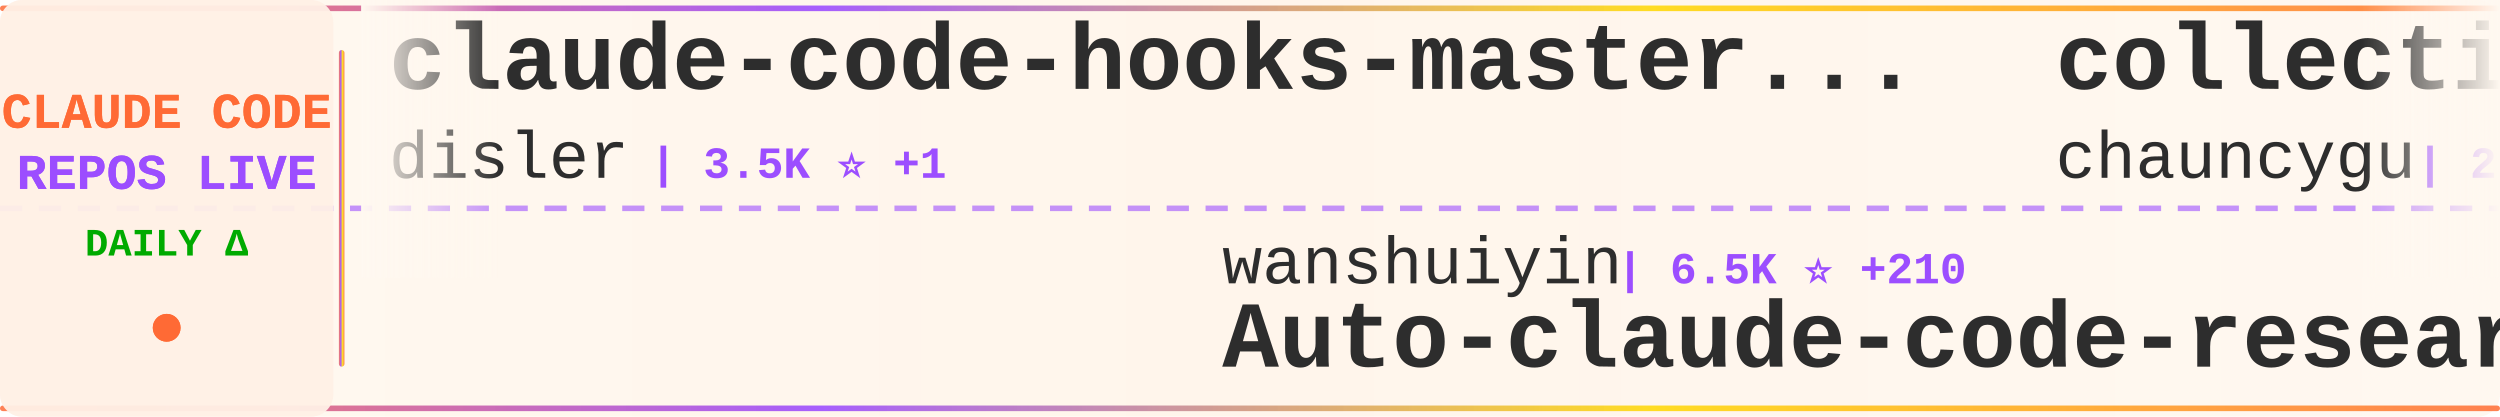
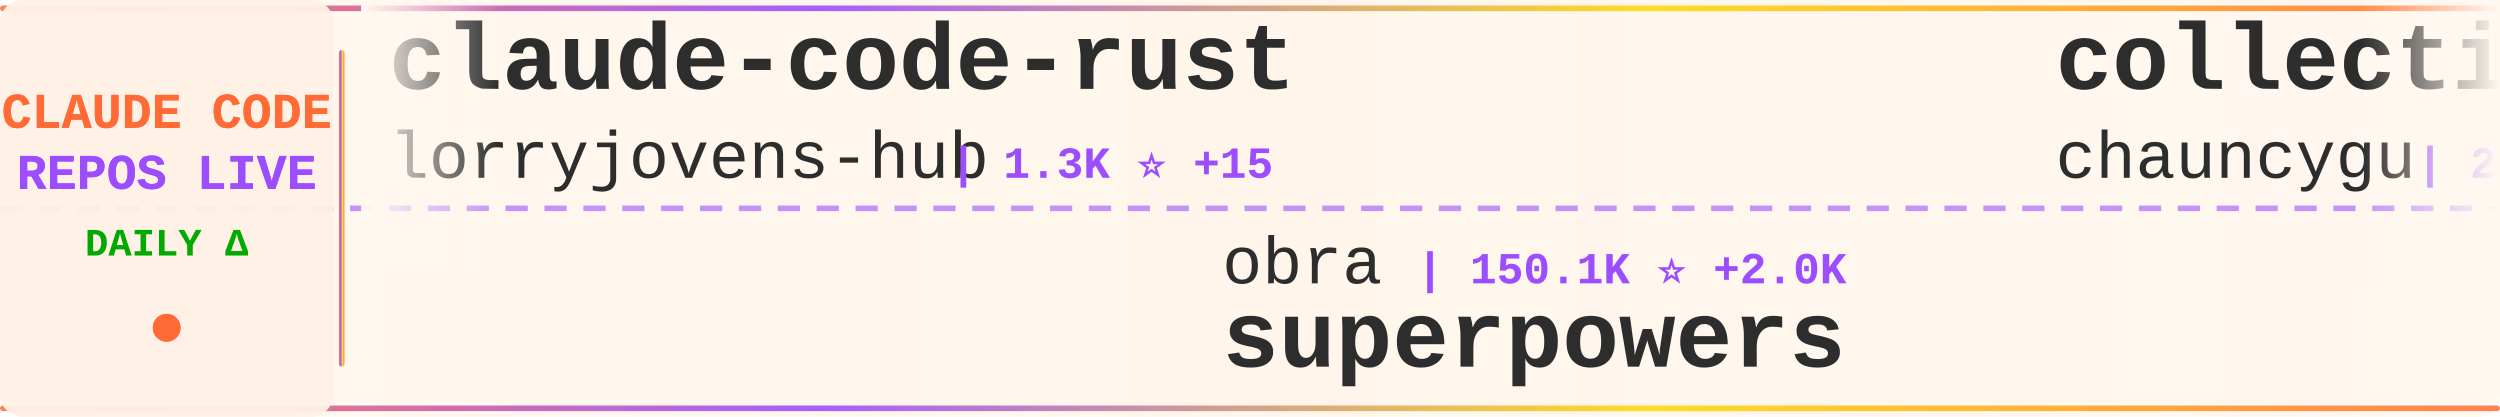
<svg xmlns="http://www.w3.org/2000/svg" width="900" height="150">
  <defs>
    <linearGradient id="tickerBg" x1="0%" y1="0%" x2="100%" y2="0%">
      <stop offset="0%" style="stop-color:#fff8f0;stop-opacity:0.98" />
      <stop offset="50%" style="stop-color:#fff5eb;stop-opacity:1" />
      <stop offset="100%" style="stop-color:#fff8f0;stop-opacity:0.98" />
    </linearGradient>
    <linearGradient id="borderGrad" x1="0%" y1="0%" x2="100%" y2="0%">
      <stop offset="0%" style="stop-color:#FF6B35;stop-opacity:0.85">
        <animate attributeName="stop-opacity" values="0.85;1;0.85" dur="2s" repeatCount="indefinite" />
      </stop>
      <stop offset="33%" style="stop-color:#9C4EFF;stop-opacity:0.9">
        <animate attributeName="stop-opacity" values="0.9;1;0.9" dur="2.2s" repeatCount="indefinite" />
      </stop>
      <stop offset="66%" style="stop-color:#FFD700;stop-opacity:0.85">
        <animate attributeName="stop-opacity" values="0.85;1;0.85" dur="1.8s" repeatCount="indefinite" />
      </stop>
      <stop offset="100%" style="stop-color:#FF6B35;stop-opacity:0.85">
        <animate attributeName="stop-opacity" values="0.85;1;0.85" dur="2s" repeatCount="indefinite" />
      </stop>
    </linearGradient>
    <filter id="textGlow">
      <feGaussianBlur stdDeviation="0.15" result="coloredBlur" />
      <feMerge>
        <feMergeNode in="coloredBlur" />
        <feMergeNode in="SourceGraphic" />
      </feMerge>
    </filter>
    <filter id="metricGlow">
      <feGaussianBlur stdDeviation="0.2" result="coloredBlur" />
      <feMerge>
        <feMergeNode in="coloredBlur" />
        <feMergeNode in="SourceGraphic" />
      </feMerge>
    </filter>
    <linearGradient id="leftFade" x1="0%" y1="0%" x2="100%" y2="0%">
      <stop offset="0%" style="stop-color:#fff8f0;stop-opacity:1" />
      <stop offset="100%" style="stop-color:#fff8f0;stop-opacity:0" />
    </linearGradient>
    <linearGradient id="rightFade" x1="0%" y1="0%" x2="100%" y2="0%">
      <stop offset="0%" style="stop-color:#fff8f0;stop-opacity:0" />
      <stop offset="100%" style="stop-color:#fff8f0;stop-opacity:1" />
    </linearGradient>
  </defs>
  <rect width="900" height="150" fill="url(#tickerBg)" rx="8" />
  <rect x="0" y="2" width="900" height="2" fill="url(#borderGrad)" rx="1" />
  <rect x="0" y="146" width="900" height="2" fill="url(#borderGrad)" rx="1" />
  <line x1="0" y1="75" x2="900" y2="75" stroke="#9C4EFF" stroke-width="2" stroke-dasharray="8 6" opacity="0.6" />
  <rect x="0" y="0" width="120" height="150" fill="#fff0e6" opacity="0.95" rx="8" />
  <text x="60" y="46" font-family="'Courier New', monospace" font-size="18" font-weight="bold" fill="#FF6B35" text-anchor="middle" filter="url(#textGlow)">
    CLAUDE CODE
  </text>
  <text x="60" y="68" font-family="'Courier New', monospace" font-size="18" font-weight="bold" fill="#9C4EFF" text-anchor="middle" filter="url(#textGlow)">
    REPOS LIVE
  </text>
  <text x="60" y="92" font-family="'Courier New', monospace" font-size="14" font-weight="bold" fill="#00aa00" text-anchor="middle">
    DAILY Δ
  </text>
  <circle cx="60" cy="118" r="5" fill="#FF6B35" filter="url(#metricGlow)">
    <animate attributeName="r" values="4;6;4" dur="1.5s" repeatCount="indefinite" />
    <animate attributeName="opacity" values="0.6;1;0.6" dur="1.5s" repeatCount="indefinite" />
  </circle>
  <rect x="122" y="18" width="2" height="114" fill="url(#borderGrad)" rx="1" />
  <clipPath id="tickerClip">
    <rect x="130" y="0" width="770" height="150" />
  </clipPath>
  <g clip-path="url(#tickerClip)">
    <g id="tickerItems">
      <animateTransform attributeName="transform" attributeType="XML" type="translate" from="0 0" to="-3000 0" dur="54s" repeatCount="indefinite" />
      <g transform="translate(0, 0)">
-         <text x="140" y="32" font-family="'Courier New', monospace" font-size="34" font-weight="bold" fill="#2d2d2d">claude-code-hooks-master...</text>
-         <text x="140" y="64" font-family="'Courier New', monospace" font-size="24" font-weight="normal" fill="#2d2d2d" opacity="1.0">disler</text>
-         <text x="234" y="64" font-family="'Courier New', monospace" font-size="16" font-weight="bold" fill="#9C4EFF"> | 3.5K ⭐ +1</text>
+         <text x="140" y="32" font-family="'Courier New', monospace" font-size="34" font-weight="bold" fill="#2d2d2d">claude-code-rust</text>
+         <text x="140" y="64" font-family="'Courier New', monospace" font-size="24" font-weight="normal" fill="#2d2d2d" opacity="1.0">lorryjovens-hub</text>
+         <text x="342" y="64" font-family="'Courier New', monospace" font-size="16" font-weight="bold" fill="#9C4EFF"> | 1.3K ⭐ +15</text>
      </g>
      <g transform="translate(300, 0)">
-         <text x="140" y="102" font-family="'Courier New', monospace" font-size="24" font-weight="normal" fill="#2d2d2d" opacity="1.0">wanshuiyin</text>
-         <text x="282" y="102" font-family="'Courier New', monospace" font-size="16" font-weight="bold" fill="#9C4EFF"> | 6.5K ⭐ +210</text>
-         <text x="140" y="132" font-family="'Courier New', monospace" font-size="34" font-weight="bold" fill="#2d2d2d">Auto-claude-code-researc...</text>
+         <text x="140" y="102" font-family="'Courier New', monospace" font-size="24" font-weight="normal" fill="#2d2d2d" opacity="1.0">obra</text>
+         <text x="210" y="102" font-family="'Courier New', monospace" font-size="16" font-weight="bold" fill="#9C4EFF"> | 150.1K ⭐ +2.0K</text>
+         <text x="140" y="132" font-family="'Courier New', monospace" font-size="34" font-weight="bold" fill="#2d2d2d">superpowers</text>
      </g>
      <g transform="translate(600, 0)">
        <text x="140" y="32" font-family="'Courier New', monospace" font-size="34" font-weight="bold" fill="#2d2d2d">collection-claude-code-s...</text>
        <text x="140" y="64" font-family="'Courier New', monospace" font-size="24" font-weight="normal" fill="#2d2d2d" opacity="1.0">chauncygu</text>
-         <text x="270" y="64" font-family="'Courier New', monospace" font-size="16" font-weight="bold" fill="#9C4EFF"> | 2.1K ⭐ +34</text>
+         <text x="270" y="64" font-family="'Courier New', monospace" font-size="16" font-weight="bold" fill="#9C4EFF"> | 2.1K ⭐ +35</text>
      </g>
      <g transform="translate(900, 0)">
-         <text x="140" y="102" font-family="'Courier New', monospace" font-size="24" font-weight="normal" fill="#2d2d2d" opacity="1.0">https-deeplearning-ai</text>
-         <text x="414" y="102" font-family="'Courier New', monospace" font-size="16" font-weight="bold" fill="#9C4EFF"> | 484 ⭐ +2</text>
-         <text x="140" y="132" font-family="'Courier New', monospace" font-size="34" font-weight="bold" fill="#2d2d2d">sc-claude-code-files</text>
+         <text x="140" y="102" font-family="'Courier New', monospace" font-size="24" font-weight="normal" fill="#2d2d2d" opacity="1.0">sugyan</text>
+         <text x="234" y="102" font-family="'Courier New', monospace" font-size="16" font-weight="bold" fill="#9C4EFF"> | 1.0K ⭐ +1</text>
+         <text x="140" y="132" font-family="'Courier New', monospace" font-size="34" font-weight="bold" fill="#2d2d2d">claude-code-webui</text>
      </g>
      <g transform="translate(1200, 0)">
-         <text x="140" y="32" font-family="'Courier New', monospace" font-size="34" font-weight="bold" fill="#2d2d2d">claudecodeui</text>
-         <text x="140" y="64" font-family="'Courier New', monospace" font-size="24" font-weight="normal" fill="#2d2d2d" opacity="1.0">siteboon</text>
-         <text x="258" y="64" font-family="'Courier New', monospace" font-size="16" font-weight="bold" fill="#9C4EFF"> | 9.8K ⭐ +39</text>
+         <text x="140" y="32" font-family="'Courier New', monospace" font-size="34" font-weight="bold" fill="#2d2d2d">claude_code_src</text>
+         <text x="140" y="64" font-family="'Courier New', monospace" font-size="24" font-weight="normal" fill="#2d2d2d" opacity="1.0">ponponon</text>
+         <text x="258" y="64" font-family="'Courier New', monospace" font-size="16" font-weight="bold" fill="#9C4EFF"> | 2.1K ⭐ +13</text>
      </g>
      <g transform="translate(1500, 0)">
-         <text x="140" y="102" font-family="'Courier New', monospace" font-size="24" font-weight="normal" fill="#2d2d2d" opacity="1.0">musistudio</text>
-         <text x="282" y="102" font-family="'Courier New', monospace" font-size="16" font-weight="bold" fill="#9C4EFF"> | 32.1K ⭐ +111</text>
-         <text x="140" y="132" font-family="'Courier New', monospace" font-size="34" font-weight="bold" fill="#2d2d2d">claude-code-router</text>
+         <text x="140" y="102" font-family="'Courier New', monospace" font-size="24" font-weight="normal" fill="#2d2d2d" opacity="1.0">Pimzino</text>
+         <text x="246" y="102" font-family="'Courier New', monospace" font-size="16" font-weight="bold" fill="#9C4EFF"> | 3.6K ⭐ +2</text>
+         <text x="140" y="132" font-family="'Courier New', monospace" font-size="34" font-weight="bold" fill="#2d2d2d">claude-code-spec-workflo...</text>
      </g>
      <g transform="translate(1800, 0)">
+         <text x="140" y="32" font-family="'Courier New', monospace" font-size="34" font-weight="bold" fill="#2d2d2d">claurst</text>
+         <text x="140" y="64" font-family="'Courier New', monospace" font-size="24" font-weight="normal" fill="#2d2d2d" opacity="1.0">Kuberwastaken</text>
+         <text x="318" y="64" font-family="'Courier New', monospace" font-size="16" font-weight="bold" fill="#9C4EFF"> | 9.0K ⭐ +56</text>
+       </g>
+       <g transform="translate(2100, 0)">
+         <text x="140" y="102" font-family="'Courier New', monospace" font-size="24" font-weight="normal" fill="#2d2d2d" opacity="1.0">AICoderTudou</text>
+         <text x="306" y="102" font-family="'Courier New', monospace" font-size="16" font-weight="bold" fill="#9C4EFF"> | 474 ⭐ +2</text>
+         <text x="140" y="132" font-family="'Courier New', monospace" font-size="34" font-weight="bold" fill="#2d2d2d">claude-code-tudou</text>
+       </g>
+       <g transform="translate(2400, 0)">
+         <text x="140" y="32" font-family="'Courier New', monospace" font-size="34" font-weight="bold" fill="#2d2d2d">claude-code-source</text>
+         <text x="140" y="64" font-family="'Courier New', monospace" font-size="24" font-weight="normal" fill="#2d2d2d" opacity="1.0">JrCx7scC</text>
+         <text x="258" y="64" font-family="'Courier New', monospace" font-size="16" font-weight="bold" fill="#9C4EFF"> | 336 ⭐ +2</text>
+       </g>
+       <g transform="translate(2700, 0)">
+         <text x="140" y="102" font-family="'Courier New', monospace" font-size="24" font-weight="normal" fill="#2d2d2d" opacity="1.0">lintsinghua</text>
+         <text x="294" y="102" font-family="'Courier New', monospace" font-size="16" font-weight="bold" fill="#9C4EFF"> | 2.6K ⭐ +49</text>
+         <text x="140" y="132" font-family="'Courier New', monospace" font-size="34" font-weight="bold" fill="#2d2d2d">claude-code-book</text>
+       </g>
+       <g transform="translate(3000, 0)">
        <text x="140" y="32" font-family="'Courier New', monospace" font-size="34" font-weight="bold" fill="#2d2d2d">claude-code-rust</text>
        <text x="140" y="64" font-family="'Courier New', monospace" font-size="24" font-weight="normal" fill="#2d2d2d" opacity="1.0">lorryjovens-hub</text>
-         <text x="342" y="64" font-family="'Courier New', monospace" font-size="16" font-weight="bold" fill="#9C4EFF"> | 1.3K ⭐ +17</text>
-       </g>
-       <g transform="translate(2100, 0)">
-         <text x="140" y="102" font-family="'Courier New', monospace" font-size="24" font-weight="normal" fill="#2d2d2d" opacity="1.0">obra</text>
-         <text x="210" y="102" font-family="'Courier New', monospace" font-size="16" font-weight="bold" fill="#9C4EFF"> | 149.9K ⭐ +2.0K</text>
-         <text x="140" y="132" font-family="'Courier New', monospace" font-size="34" font-weight="bold" fill="#2d2d2d">superpowers</text>
-       </g>
-       <g transform="translate(2400, 0)">
-         <text x="140" y="32" font-family="'Courier New', monospace" font-size="34" font-weight="bold" fill="#2d2d2d">claude-code-reverse</text>
-         <text x="140" y="64" font-family="'Courier New', monospace" font-size="24" font-weight="normal" fill="#2d2d2d" opacity="1.0">Yuyz0112</text>
-         <text x="258" y="64" font-family="'Courier New', monospace" font-size="16" font-weight="bold" fill="#9C4EFF"> | 2.3K ⭐</text>
-       </g>
-       <g transform="translate(2700, 0)">
-         <text x="140" y="102" font-family="'Courier New', monospace" font-size="24" font-weight="normal" fill="#2d2d2d" opacity="1.0">luongnv89</text>
-         <text x="270" y="102" font-family="'Courier New', monospace" font-size="16" font-weight="bold" fill="#9C4EFF"> | 26.0K ⭐ +509</text>
-         <text x="140" y="132" font-family="'Courier New', monospace" font-size="34" font-weight="bold" fill="#2d2d2d">claude-howto</text>
-       </g>
-       <g transform="translate(3000, 0)">
-         <text x="140" y="32" font-family="'Courier New', monospace" font-size="34" font-weight="bold" fill="#2d2d2d">claude-code-hooks-master...</text>
-         <text x="140" y="64" font-family="'Courier New', monospace" font-size="24" font-weight="normal" fill="#2d2d2d" opacity="1.0">disler</text>
-         <text x="234" y="64" font-family="'Courier New', monospace" font-size="16" font-weight="bold" fill="#9C4EFF"> | 3.5K ⭐ +1</text>
+         <text x="342" y="64" font-family="'Courier New', monospace" font-size="16" font-weight="bold" fill="#9C4EFF"> | 1.3K ⭐ +15</text>
      </g>
      <g transform="translate(3300, 0)">
-         <text x="140" y="102" font-family="'Courier New', monospace" font-size="24" font-weight="normal" fill="#2d2d2d" opacity="1.0">wanshuiyin</text>
-         <text x="282" y="102" font-family="'Courier New', monospace" font-size="16" font-weight="bold" fill="#9C4EFF"> | 6.5K ⭐ +210</text>
-         <text x="140" y="132" font-family="'Courier New', monospace" font-size="34" font-weight="bold" fill="#2d2d2d">Auto-claude-code-researc...</text>
+         <text x="140" y="102" font-family="'Courier New', monospace" font-size="24" font-weight="normal" fill="#2d2d2d" opacity="1.0">obra</text>
+         <text x="210" y="102" font-family="'Courier New', monospace" font-size="16" font-weight="bold" fill="#9C4EFF"> | 150.1K ⭐ +2.0K</text>
+         <text x="140" y="132" font-family="'Courier New', monospace" font-size="34" font-weight="bold" fill="#2d2d2d">superpowers</text>
      </g>
      <g transform="translate(3600, 0)">
        <text x="140" y="32" font-family="'Courier New', monospace" font-size="34" font-weight="bold" fill="#2d2d2d">collection-claude-code-s...</text>
        <text x="140" y="64" font-family="'Courier New', monospace" font-size="24" font-weight="normal" fill="#2d2d2d" opacity="1.0">chauncygu</text>
-         <text x="270" y="64" font-family="'Courier New', monospace" font-size="16" font-weight="bold" fill="#9C4EFF"> | 2.1K ⭐ +34</text>
+         <text x="270" y="64" font-family="'Courier New', monospace" font-size="16" font-weight="bold" fill="#9C4EFF"> | 2.1K ⭐ +35</text>
      </g>
      <g transform="translate(3900, 0)">
-         <text x="140" y="102" font-family="'Courier New', monospace" font-size="24" font-weight="normal" fill="#2d2d2d" opacity="1.0">https-deeplearning-ai</text>
-         <text x="414" y="102" font-family="'Courier New', monospace" font-size="16" font-weight="bold" fill="#9C4EFF"> | 484 ⭐ +2</text>
-         <text x="140" y="132" font-family="'Courier New', monospace" font-size="34" font-weight="bold" fill="#2d2d2d">sc-claude-code-files</text>
+         <text x="140" y="102" font-family="'Courier New', monospace" font-size="24" font-weight="normal" fill="#2d2d2d" opacity="1.0">sugyan</text>
+         <text x="234" y="102" font-family="'Courier New', monospace" font-size="16" font-weight="bold" fill="#9C4EFF"> | 1.0K ⭐ +1</text>
+         <text x="140" y="132" font-family="'Courier New', monospace" font-size="34" font-weight="bold" fill="#2d2d2d">claude-code-webui</text>
      </g>
    </g>
  </g>
  <rect x="130" y="0" width="50" height="100" fill="url(#leftFade)" />
  <rect x="850" y="0" width="50" height="100" fill="url(#rightFade)" />
</svg>
